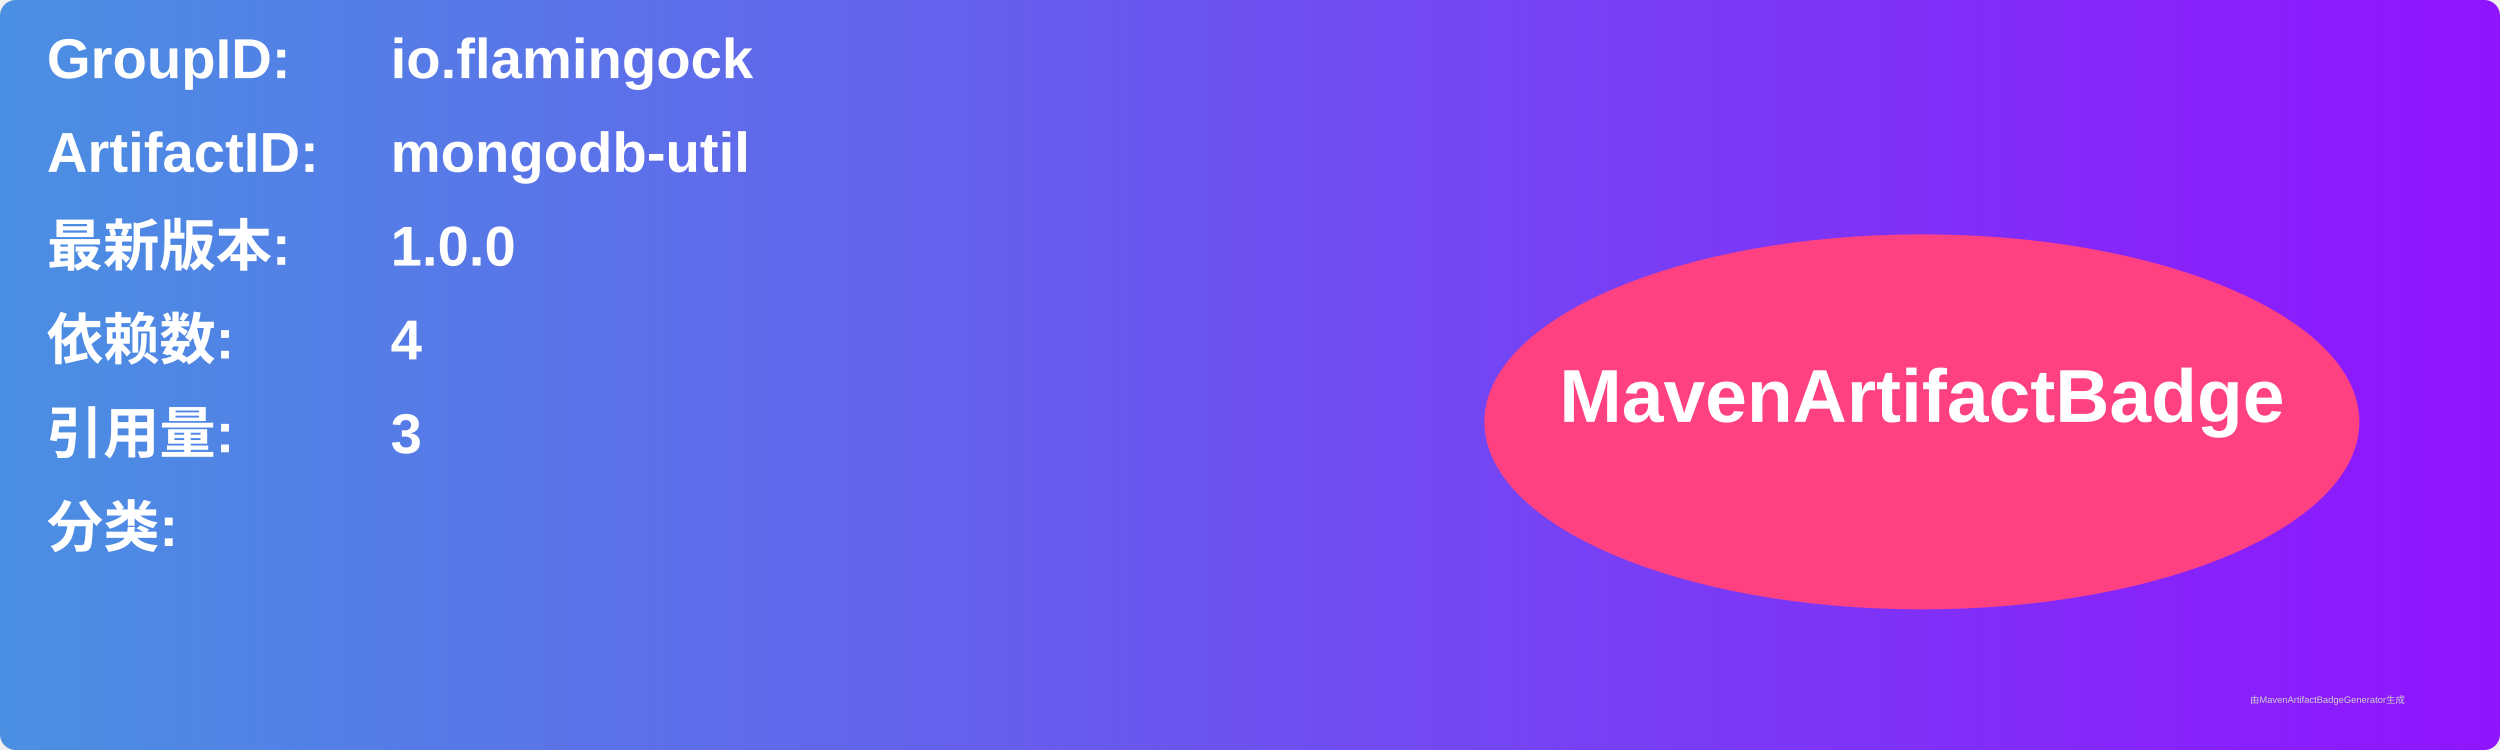
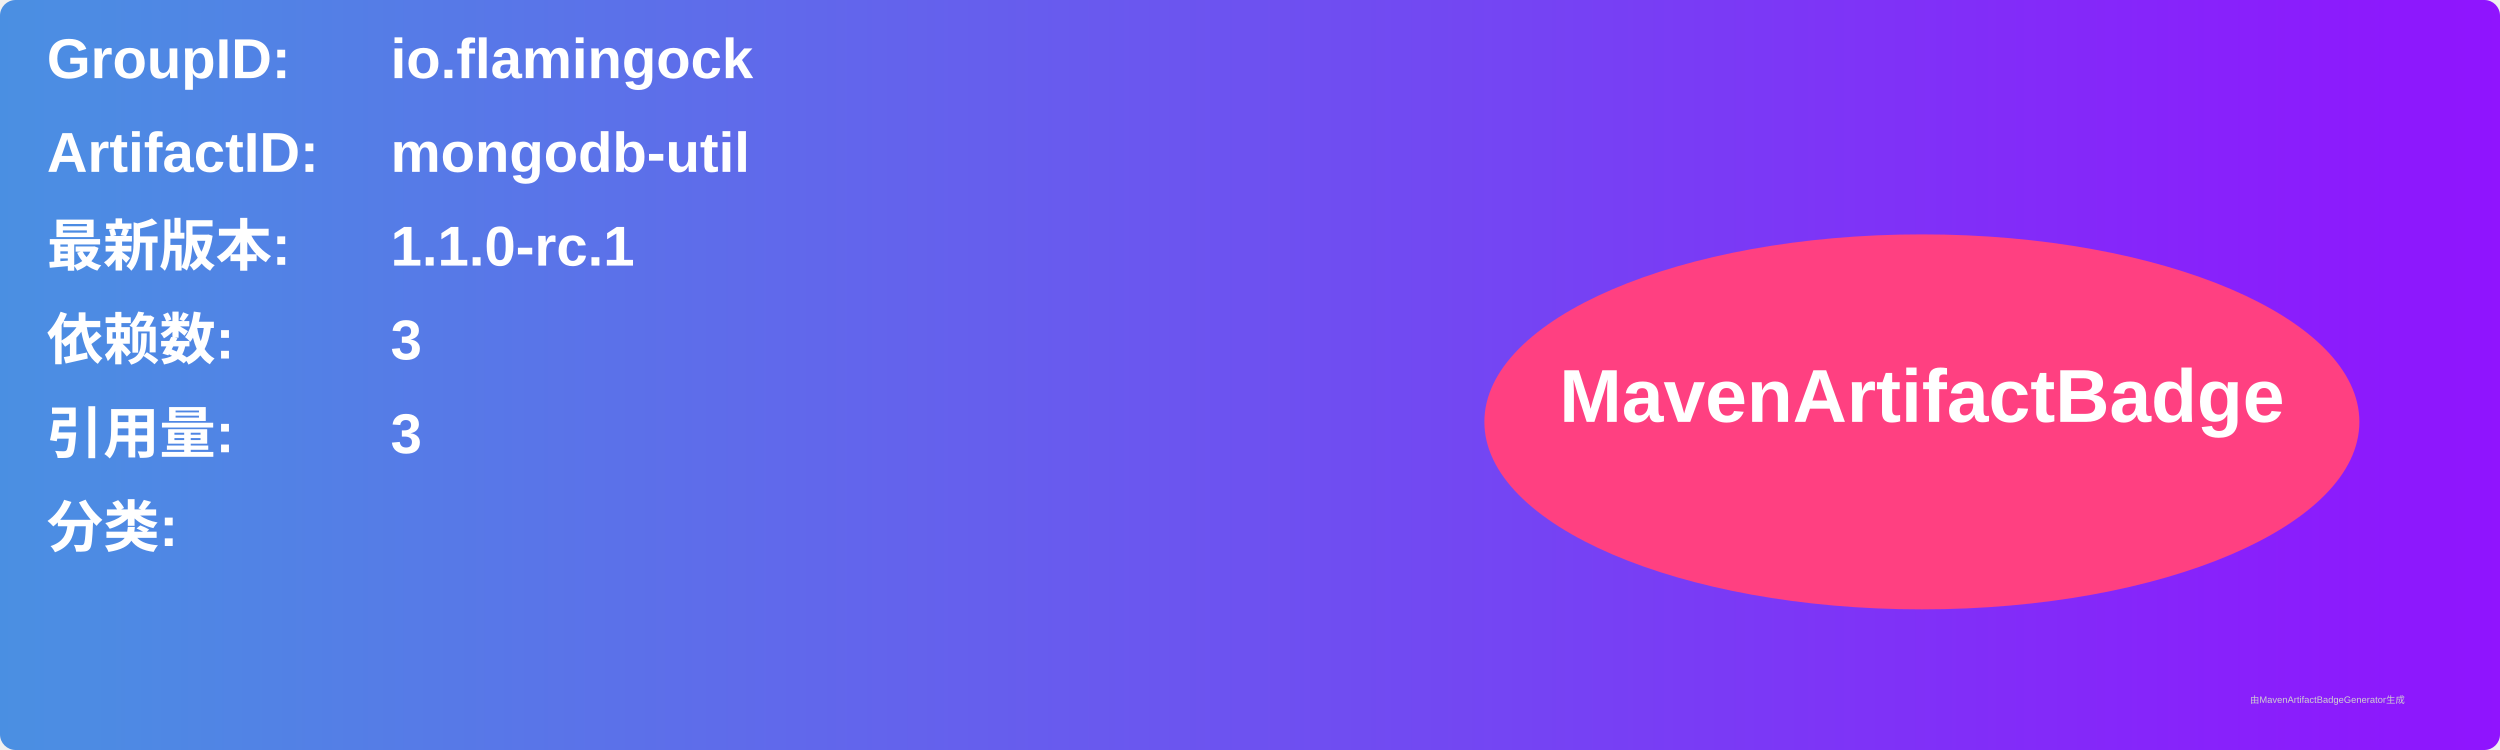
<svg xmlns="http://www.w3.org/2000/svg" width="800" height="240" viewBox="0 0 800 240">
  <linearGradient id="grad" x1="0%" y1="0%" x2="100%" y2="0%">
    <stop offset="0%" stop-color="#4a90e2" />
    <stop offset="100%" stop-color="#9013fe" />
  </linearGradient>
  <rect width="100%" height="100%" rx="5" ry="5" fill="url(#grad)" />
  <g transform="translate(15, 15)">
    <text x="0" y="10" font-family="Arial" font-size="18" fill="white" font-weight="bold" width="260">GroupID:</text>
    <text x="110" y="10" font-family="Arial" font-size="18" fill="white" font-weight="bold" width="460">io.flamingock</text>
    <text x="0" y="40" font-family="Arial" font-size="18" fill="white" font-weight="bold" width="260">ArtifactID:</text>
    <text x="110" y="40" font-family="Arial" font-size="18" fill="white" font-weight="bold" width="460">mongodb-util</text>
    <text x="0" y="70" font-family="Arial" font-size="18" fill="white" font-weight="bold">最新版本:</text>
    <text x="110" y="70" font-family="Arial" font-size="18" fill="white" font-weight="bold">
-       <tspan font-weight="bold">1.0.0</tspan>
+       <tspan font-weight="bold">1.1.0-rc.1</tspan>
    </text>
    <text x="0" y="100" font-family="Arial" font-size="18" fill="white" font-weight="bold">依赖数: </text>
    <text x="110" y="100" font-family="Arial" font-size="18" fill="white">
-       <tspan font-weight="bold">4</tspan>
+       <tspan font-weight="bold">3</tspan>
    </text>
    <text x="0" y="130" font-family="Arial" font-size="18" fill="white" font-weight="bold">引用量: </text>
    <text x="110" y="130" font-family="Arial" font-size="18" fill="white">
      <tspan font-weight="bold">3</tspan>
    </text>
    <text x="0" y="160" font-family="Arial" font-size="18" fill="white" font-weight="bold">分类:</text>
    <text x="10" y="190" font-family="Arial" font-size="10" fill="white">
      <tspan font-weight="bold" />
    </text>
    <ellipse cx="600" cy="120" rx="140" ry="60" fill="#ff4081" />
    <text x="600" y="120" text-anchor="middle" font-family="Arial" font-size="24" fill="white" font-weight="bold">MavenArtifactBadge</text>
  </g>
  <text x="720" y="225" font-family="Arial" font-size="3" fill="#d0d0d0">由MavenArtifactBadgeGenerator生成</text>
</svg>
